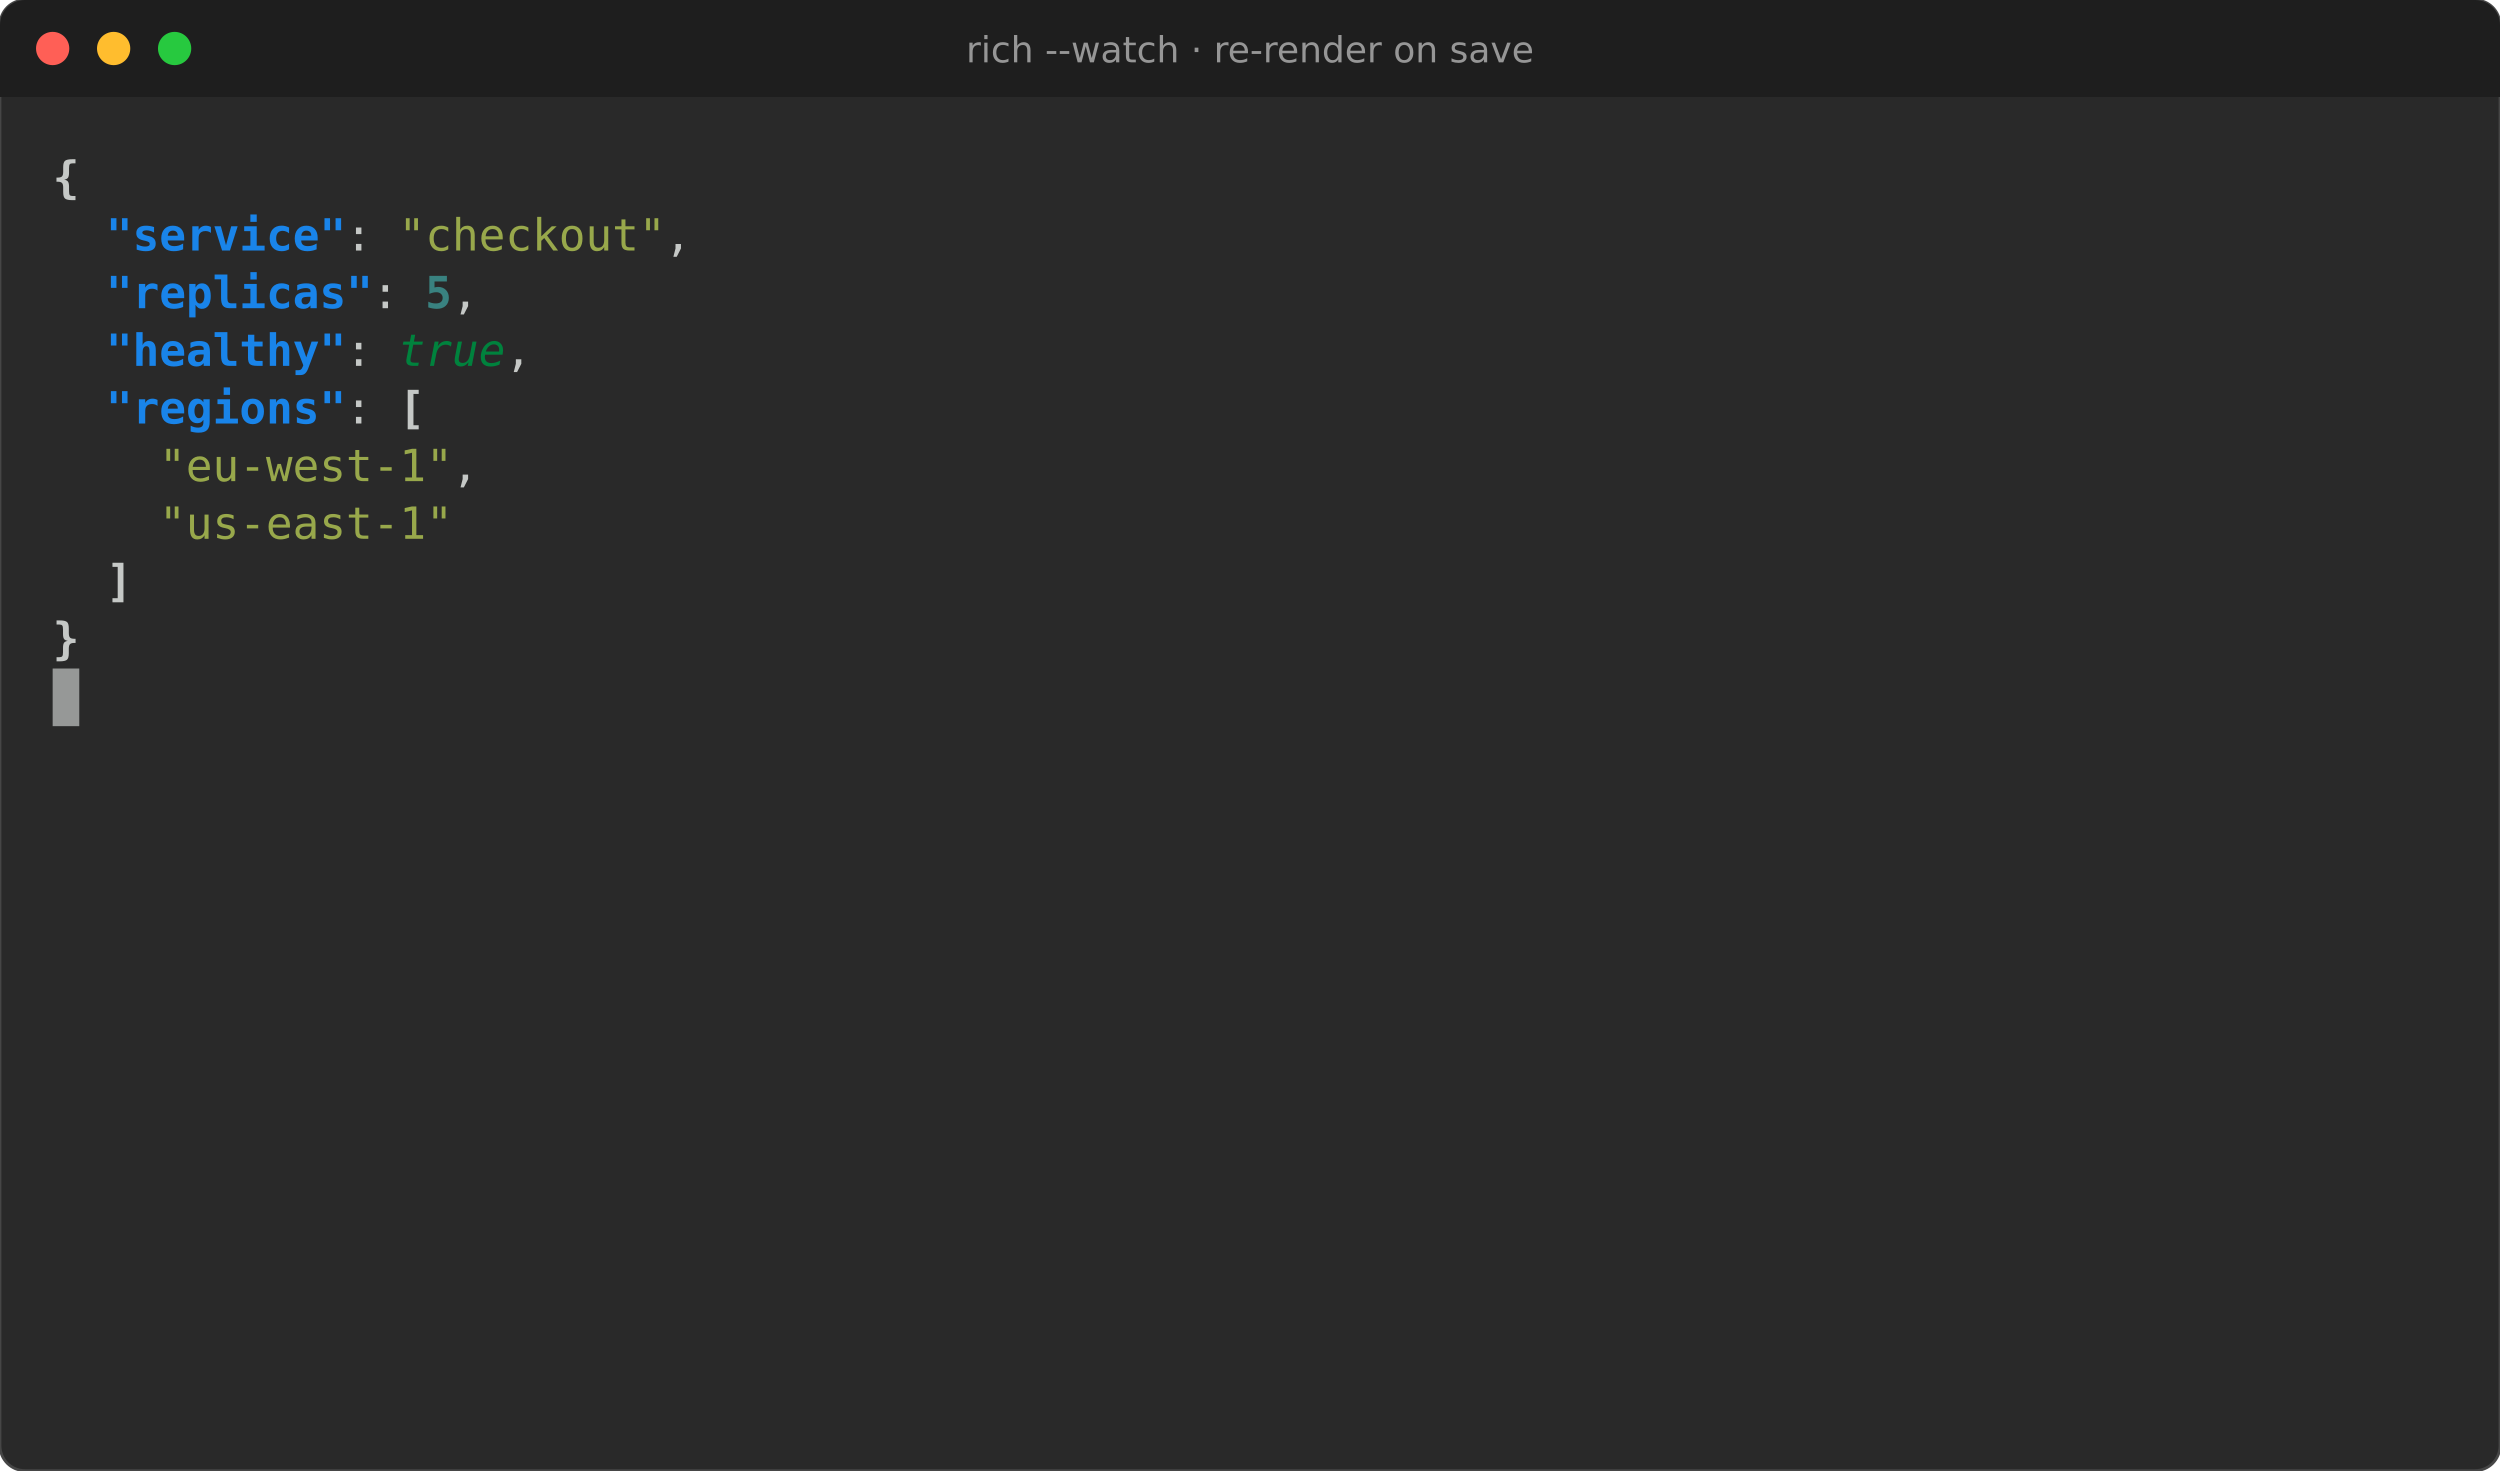
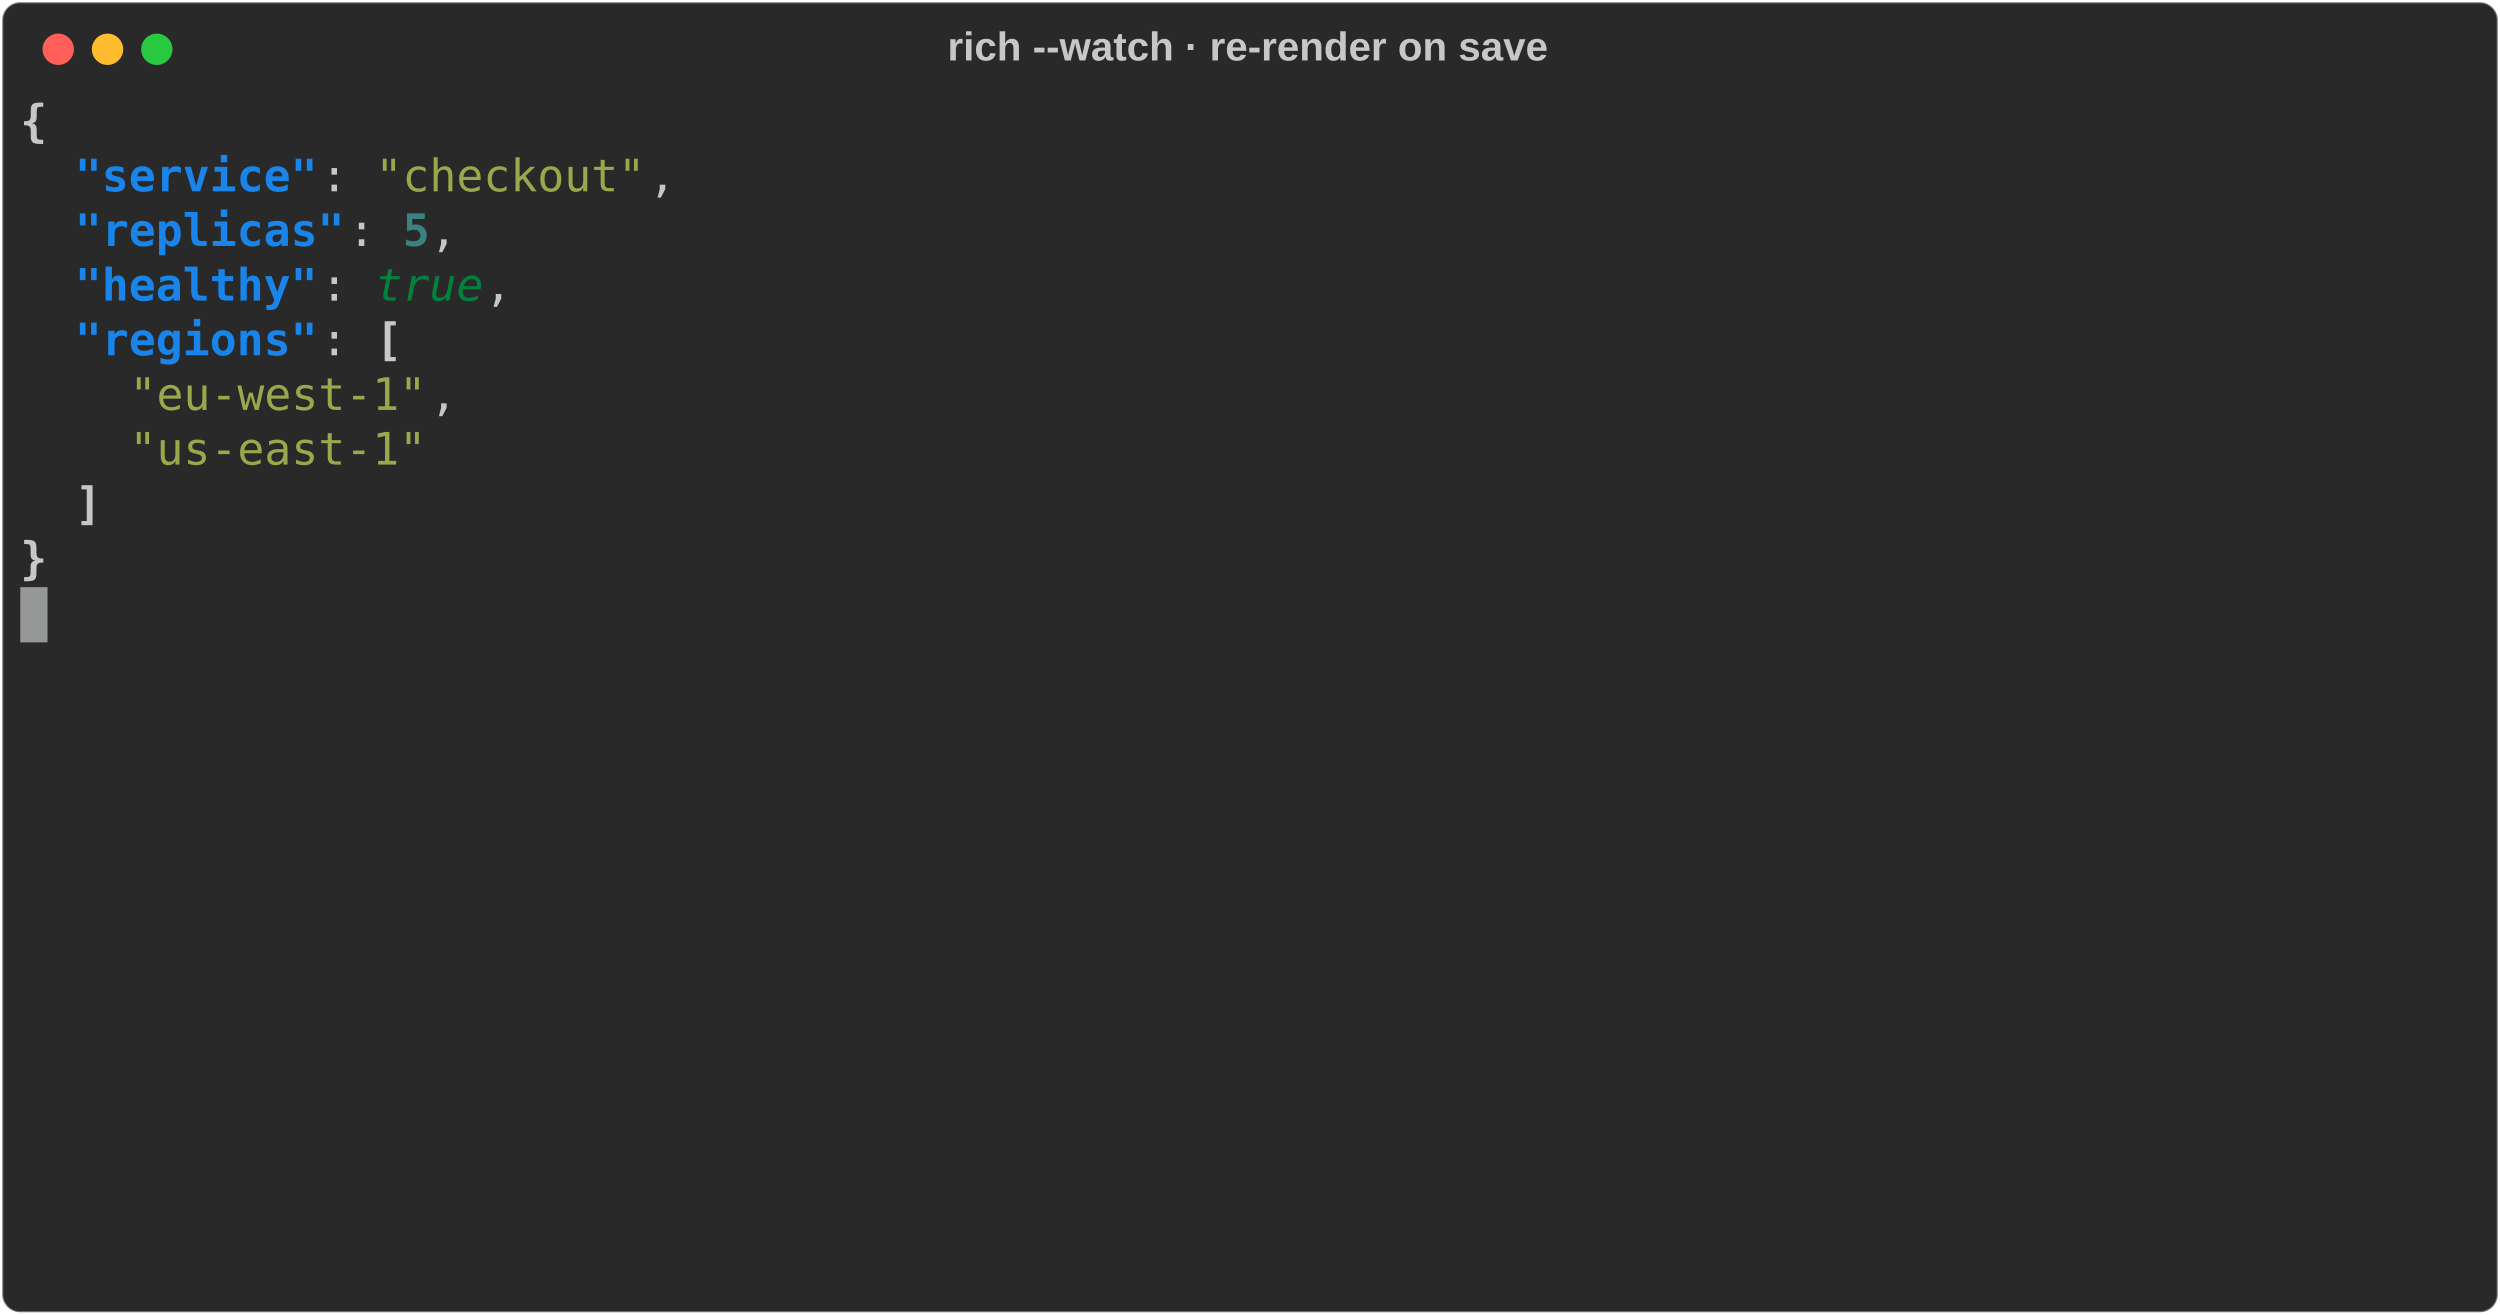
- <svg xmlns="http://www.w3.org/2000/svg" viewBox="0 0 902.0 530.6" font-family="Fira Code, DejaVu Sans Mono, Menlo, monospace" font-size="16">
-   <rect width="100%" height="100%" rx="9" fill="#292929" stroke="#464646" />
-   <path d="M0 9a9 9 0 0 1 9-9h884.0a9 9 0 0 1 9 9v26h-902.0z" fill="#1e1e1e" />
-   <circle cx="19" cy="17.5" r="6" fill="#ff5f56" />
-   <circle cx="41" cy="17.5" r="6" fill="#ffbd2e" />
-   <circle cx="63" cy="17.5" r="6" fill="#27c93f" />
-   <text x="451.0" y="22.5" fill="#969696" font-family="DejaVu Sans, sans-serif" font-size="13" text-anchor="middle">rich --watch · re-render on save</text>
-   <text x="19.0" y="69.6" fill="#c5c8c6" font-weight="bold" textLength="9.6" lengthAdjust="spacingAndGlyphs" xml:space="preserve">{</text>
-   <text x="38.2" y="90.4" fill="#1984e9" font-weight="bold" textLength="86.4" lengthAdjust="spacingAndGlyphs" xml:space="preserve">"service"</text>
-   <text x="124.6" y="90.4" fill="#c5c8c6" textLength="19.2" lengthAdjust="spacingAndGlyphs" xml:space="preserve">: </text>
-   <text x="143.8" y="90.4" fill="#98a84b" textLength="96.0" lengthAdjust="spacingAndGlyphs" xml:space="preserve">"checkout"</text>
-   <text x="239.8" y="90.4" fill="#c5c8c6" textLength="643.2" lengthAdjust="spacingAndGlyphs" xml:space="preserve">,                                                                  </text>
-   <text x="38.2" y="111.2" fill="#1984e9" font-weight="bold" textLength="96.0" lengthAdjust="spacingAndGlyphs" xml:space="preserve">"replicas"</text>
-   <text x="134.2" y="111.2" fill="#c5c8c6" textLength="19.2" lengthAdjust="spacingAndGlyphs" xml:space="preserve">: </text>
-   <text x="153.4" y="111.2" fill="#398280" font-weight="bold" textLength="9.6" lengthAdjust="spacingAndGlyphs" xml:space="preserve">5</text>
-   <text x="163.0" y="111.2" fill="#c5c8c6" textLength="720.0" lengthAdjust="spacingAndGlyphs" xml:space="preserve">,                                                                          </text>
-   <text x="38.2" y="132.0" fill="#1984e9" font-weight="bold" textLength="86.4" lengthAdjust="spacingAndGlyphs" xml:space="preserve">"healthy"</text>
-   <text x="124.6" y="132.0" fill="#c5c8c6" textLength="19.2" lengthAdjust="spacingAndGlyphs" xml:space="preserve">: </text>
-   <text x="143.8" y="132.0" fill="#00823d" font-style="italic" textLength="38.4" lengthAdjust="spacingAndGlyphs" xml:space="preserve">true</text>
-   <text x="182.2" y="132.0" fill="#c5c8c6" textLength="700.8" lengthAdjust="spacingAndGlyphs" xml:space="preserve">,                                                                        </text>
-   <text x="38.2" y="152.8" fill="#1984e9" font-weight="bold" textLength="86.4" lengthAdjust="spacingAndGlyphs" xml:space="preserve">"regions"</text>
-   <text x="124.6" y="152.8" fill="#c5c8c6" textLength="19.2" lengthAdjust="spacingAndGlyphs" xml:space="preserve">: </text>
-   <text x="143.8" y="152.8" fill="#c5c8c6" font-weight="bold" textLength="9.6" lengthAdjust="spacingAndGlyphs" xml:space="preserve">[</text>
-   <text x="57.4" y="173.6" fill="#98a84b" textLength="105.6" lengthAdjust="spacingAndGlyphs" xml:space="preserve">"eu-west-1"</text>
-   <text x="163.0" y="173.6" fill="#c5c8c6" textLength="720.0" lengthAdjust="spacingAndGlyphs" xml:space="preserve">,                                                                          </text>
-   <text x="57.4" y="194.4" fill="#98a84b" textLength="105.6" lengthAdjust="spacingAndGlyphs" xml:space="preserve">"us-east-1"</text>
-   <text x="38.2" y="215.2" fill="#c5c8c6" font-weight="bold" textLength="9.6" lengthAdjust="spacingAndGlyphs" xml:space="preserve">]</text>
-   <text x="19.0" y="236.0" fill="#c5c8c6" font-weight="bold" textLength="9.6" lengthAdjust="spacingAndGlyphs" xml:space="preserve">}</text>
-   <rect x="19.0" y="241.2" width="9.6" height="20.8" fill="#c5c8c6" opacity="0.7" />
+ <svg xmlns="http://www.w3.org/2000/svg" class="rich-terminal" viewBox="0 0 1116 586.8">
+   <style>
+ 
+     @font-face {
+         font-family: "Fira Code";
+         src: local("FiraCode-Regular"),
+                 url("https://cdnjs.cloudflare.com/ajax/libs/firacode/6.2.0/woff2/FiraCode-Regular.woff2") format("woff2"),
+                 url("https://cdnjs.cloudflare.com/ajax/libs/firacode/6.2.0/woff/FiraCode-Regular.woff") format("woff");
+         font-style: normal;
+         font-weight: 400;
+     }
+     @font-face {
+         font-family: "Fira Code";
+         src: local("FiraCode-Bold"),
+                 url("https://cdnjs.cloudflare.com/ajax/libs/firacode/6.2.0/woff2/FiraCode-Bold.woff2") format("woff2"),
+                 url("https://cdnjs.cloudflare.com/ajax/libs/firacode/6.2.0/woff/FiraCode-Bold.woff") format("woff");
+         font-style: bold;
+         font-weight: 700;
+     }
+ 
+     .rich-record-matrix {
+         font-family: Fira Code, monospace;
+         font-size: 20px;
+         line-height: 24.4px;
+         font-variant-east-asian: full-width;
+     }
+ 
+     .rich-record-title {
+         font-size: 18px;
+         font-weight: bold;
+         font-family: arial;
+     }
+ 
+     .rich-record-r1 { fill: #c5c8c6;font-weight: bold }
+ .rich-record-r2 { fill: #c5c8c6 }
+ .rich-record-r3 { fill: #1984e9;font-weight: bold }
+ .rich-record-r4 { fill: #98a84b }
+ .rich-record-r5 { fill: #398280;font-weight: bold }
+ .rich-record-r6 { fill: #00823d;font-style: italic; }
+     </style>
+   <defs>
+     <clipPath id="rich-record-clip-terminal">
+       <rect x="0" y="0" width="1097.0" height="535.8" />
+     </clipPath>
+     <clipPath id="rich-record-line-0">
+       <rect x="0" y="1.5" width="1098" height="24.65" />
+     </clipPath>
+     <clipPath id="rich-record-line-1">
+       <rect x="0" y="25.9" width="1098" height="24.65" />
+     </clipPath>
+     <clipPath id="rich-record-line-2">
+       <rect x="0" y="50.3" width="1098" height="24.65" />
+     </clipPath>
+     <clipPath id="rich-record-line-3">
+       <rect x="0" y="74.7" width="1098" height="24.65" />
+     </clipPath>
+     <clipPath id="rich-record-line-4">
+       <rect x="0" y="99.1" width="1098" height="24.65" />
+     </clipPath>
+     <clipPath id="rich-record-line-5">
+       <rect x="0" y="123.5" width="1098" height="24.65" />
+     </clipPath>
+     <clipPath id="rich-record-line-6">
+       <rect x="0" y="147.9" width="1098" height="24.65" />
+     </clipPath>
+     <clipPath id="rich-record-line-7">
+       <rect x="0" y="172.3" width="1098" height="24.65" />
+     </clipPath>
+     <clipPath id="rich-record-line-8">
+       <rect x="0" y="196.7" width="1098" height="24.65" />
+     </clipPath>
+     <clipPath id="rich-record-line-9">
+       <rect x="0" y="221.1" width="1098" height="24.65" />
+     </clipPath>
+     <clipPath id="rich-record-line-10">
+       <rect x="0" y="245.5" width="1098" height="24.65" />
+     </clipPath>
+     <clipPath id="rich-record-line-11">
+       <rect x="0" y="269.9" width="1098" height="24.65" />
+     </clipPath>
+     <clipPath id="rich-record-line-12">
+       <rect x="0" y="294.3" width="1098" height="24.65" />
+     </clipPath>
+     <clipPath id="rich-record-line-13">
+       <rect x="0" y="318.7" width="1098" height="24.65" />
+     </clipPath>
+     <clipPath id="rich-record-line-14">
+       <rect x="0" y="343.1" width="1098" height="24.65" />
+     </clipPath>
+     <clipPath id="rich-record-line-15">
+       <rect x="0" y="367.5" width="1098" height="24.65" />
+     </clipPath>
+     <clipPath id="rich-record-line-16">
+       <rect x="0" y="391.9" width="1098" height="24.65" />
+     </clipPath>
+     <clipPath id="rich-record-line-17">
+       <rect x="0" y="416.3" width="1098" height="24.65" />
+     </clipPath>
+     <clipPath id="rich-record-line-18">
+       <rect x="0" y="440.7" width="1098" height="24.65" />
+     </clipPath>
+     <clipPath id="rich-record-line-19">
+       <rect x="0" y="465.1" width="1098" height="24.65" />
+     </clipPath>
+     <clipPath id="rich-record-line-20">
+       <rect x="0" y="489.5" width="1098" height="24.65" />
+     </clipPath>
+   </defs>
+   <rect fill="#292929" stroke="rgba(255,255,255,0.35)" stroke-width="1" x="1" y="1" width="1114" height="584.8" rx="8" />
+   <text class="rich-record-title" fill="#c5c8c6" text-anchor="middle" x="557" y="27">rich --watch · re-render on save</text>
+   <g transform="translate(26,22)">
+     <circle cx="0" cy="0" r="7" fill="#ff5f57" />
+     <circle cx="22" cy="0" r="7" fill="#febc2e" />
+     <circle cx="44" cy="0" r="7" fill="#28c840" />
+   </g>
+   <g transform="translate(9, 41)" clip-path="url(#rich-record-clip-terminal)">
+     <g class="rich-record-matrix">
+       <text class="rich-record-r1" x="0" y="20" textLength="12.2" clip-path="url(#rich-record-line-0)">{</text>
+       <text class="rich-record-r2" x="1098" y="20" textLength="12.2" clip-path="url(#rich-record-line-0)">
+ </text>
+       <text class="rich-record-r3" x="24.4" y="44.4" textLength="109.8" clip-path="url(#rich-record-line-1)">"service"</text>
+       <text class="rich-record-r2" x="134.2" y="44.4" textLength="24.4" clip-path="url(#rich-record-line-1)">: </text>
+       <text class="rich-record-r4" x="158.6" y="44.4" textLength="122" clip-path="url(#rich-record-line-1)">"checkout"</text>
+       <text class="rich-record-r2" x="280.6" y="44.4" textLength="817.4" clip-path="url(#rich-record-line-1)">,                                                                  </text>
+       <text class="rich-record-r2" x="1098" y="44.4" textLength="12.2" clip-path="url(#rich-record-line-1)">
+ </text>
+       <text class="rich-record-r3" x="24.4" y="68.8" textLength="122" clip-path="url(#rich-record-line-2)">"replicas"</text>
+       <text class="rich-record-r2" x="146.4" y="68.8" textLength="24.4" clip-path="url(#rich-record-line-2)">: </text>
+       <text class="rich-record-r5" x="170.8" y="68.8" textLength="12.2" clip-path="url(#rich-record-line-2)">5</text>
+       <text class="rich-record-r2" x="183" y="68.8" textLength="915" clip-path="url(#rich-record-line-2)">,                                                                          </text>
+       <text class="rich-record-r2" x="1098" y="68.8" textLength="12.2" clip-path="url(#rich-record-line-2)">
+ </text>
+       <text class="rich-record-r3" x="24.4" y="93.2" textLength="109.8" clip-path="url(#rich-record-line-3)">"healthy"</text>
+       <text class="rich-record-r2" x="134.2" y="93.2" textLength="24.4" clip-path="url(#rich-record-line-3)">: </text>
+       <text class="rich-record-r6" x="158.6" y="93.2" textLength="48.8" clip-path="url(#rich-record-line-3)">true</text>
+       <text class="rich-record-r2" x="207.4" y="93.2" textLength="890.6" clip-path="url(#rich-record-line-3)">,                                                                        </text>
+       <text class="rich-record-r2" x="1098" y="93.2" textLength="12.2" clip-path="url(#rich-record-line-3)">
+ </text>
+       <text class="rich-record-r3" x="24.4" y="117.6" textLength="109.8" clip-path="url(#rich-record-line-4)">"regions"</text>
+       <text class="rich-record-r2" x="134.2" y="117.6" textLength="24.4" clip-path="url(#rich-record-line-4)">: </text>
+       <text class="rich-record-r1" x="158.6" y="117.6" textLength="12.2" clip-path="url(#rich-record-line-4)">[</text>
+       <text class="rich-record-r2" x="1098" y="117.6" textLength="12.2" clip-path="url(#rich-record-line-4)">
+ </text>
+       <text class="rich-record-r4" x="48.8" y="142" textLength="134.2" clip-path="url(#rich-record-line-5)">"eu-west-1"</text>
+       <text class="rich-record-r2" x="183" y="142" textLength="915" clip-path="url(#rich-record-line-5)">,                                                                          </text>
+       <text class="rich-record-r2" x="1098" y="142" textLength="12.2" clip-path="url(#rich-record-line-5)">
+ </text>
+       <text class="rich-record-r4" x="48.8" y="166.4" textLength="134.2" clip-path="url(#rich-record-line-6)">"us-east-1"</text>
+       <text class="rich-record-r2" x="1098" y="166.4" textLength="12.2" clip-path="url(#rich-record-line-6)">
+ </text>
+       <text class="rich-record-r1" x="24.4" y="190.8" textLength="12.2" clip-path="url(#rich-record-line-7)">]</text>
+       <text class="rich-record-r2" x="1098" y="190.8" textLength="12.2" clip-path="url(#rich-record-line-7)">
+ </text>
+       <text class="rich-record-r1" x="0" y="215.2" textLength="12.2" clip-path="url(#rich-record-line-8)">}</text>
+       <text class="rich-record-r2" x="1098" y="215.2" textLength="12.2" clip-path="url(#rich-record-line-8)">
+ </text>
+       <text class="rich-record-r2" x="1098" y="239.6" textLength="12.2" clip-path="url(#rich-record-line-9)">
+ </text>
+       <text class="rich-record-r2" x="1098" y="264" textLength="12.2" clip-path="url(#rich-record-line-10)">
+ </text>
+       <text class="rich-record-r2" x="1098" y="288.4" textLength="12.2" clip-path="url(#rich-record-line-11)">
+ </text>
+       <text class="rich-record-r2" x="1098" y="312.8" textLength="12.2" clip-path="url(#rich-record-line-12)">
+ </text>
+       <text class="rich-record-r2" x="1098" y="337.2" textLength="12.2" clip-path="url(#rich-record-line-13)">
+ </text>
+       <text class="rich-record-r2" x="1098" y="361.6" textLength="12.2" clip-path="url(#rich-record-line-14)">
+ </text>
+       <text class="rich-record-r2" x="1098" y="386" textLength="12.2" clip-path="url(#rich-record-line-15)">
+ </text>
+       <text class="rich-record-r2" x="1098" y="410.4" textLength="12.2" clip-path="url(#rich-record-line-16)">
+ </text>
+       <text class="rich-record-r2" x="1098" y="434.8" textLength="12.2" clip-path="url(#rich-record-line-17)">
+ </text>
+       <text class="rich-record-r2" x="1098" y="459.2" textLength="12.2" clip-path="url(#rich-record-line-18)">
+ </text>
+       <text class="rich-record-r2" x="1098" y="483.6" textLength="12.2" clip-path="url(#rich-record-line-19)">
+ </text>
+       <text class="rich-record-r2" x="1098" y="508" textLength="12.2" clip-path="url(#rich-record-line-20)">
+ </text>
+       <rect x="0" y="221.1" width="12.2" height="24.65" fill="#c5c8c6" opacity="0.7" />
+     </g>
+   </g>
</svg>
